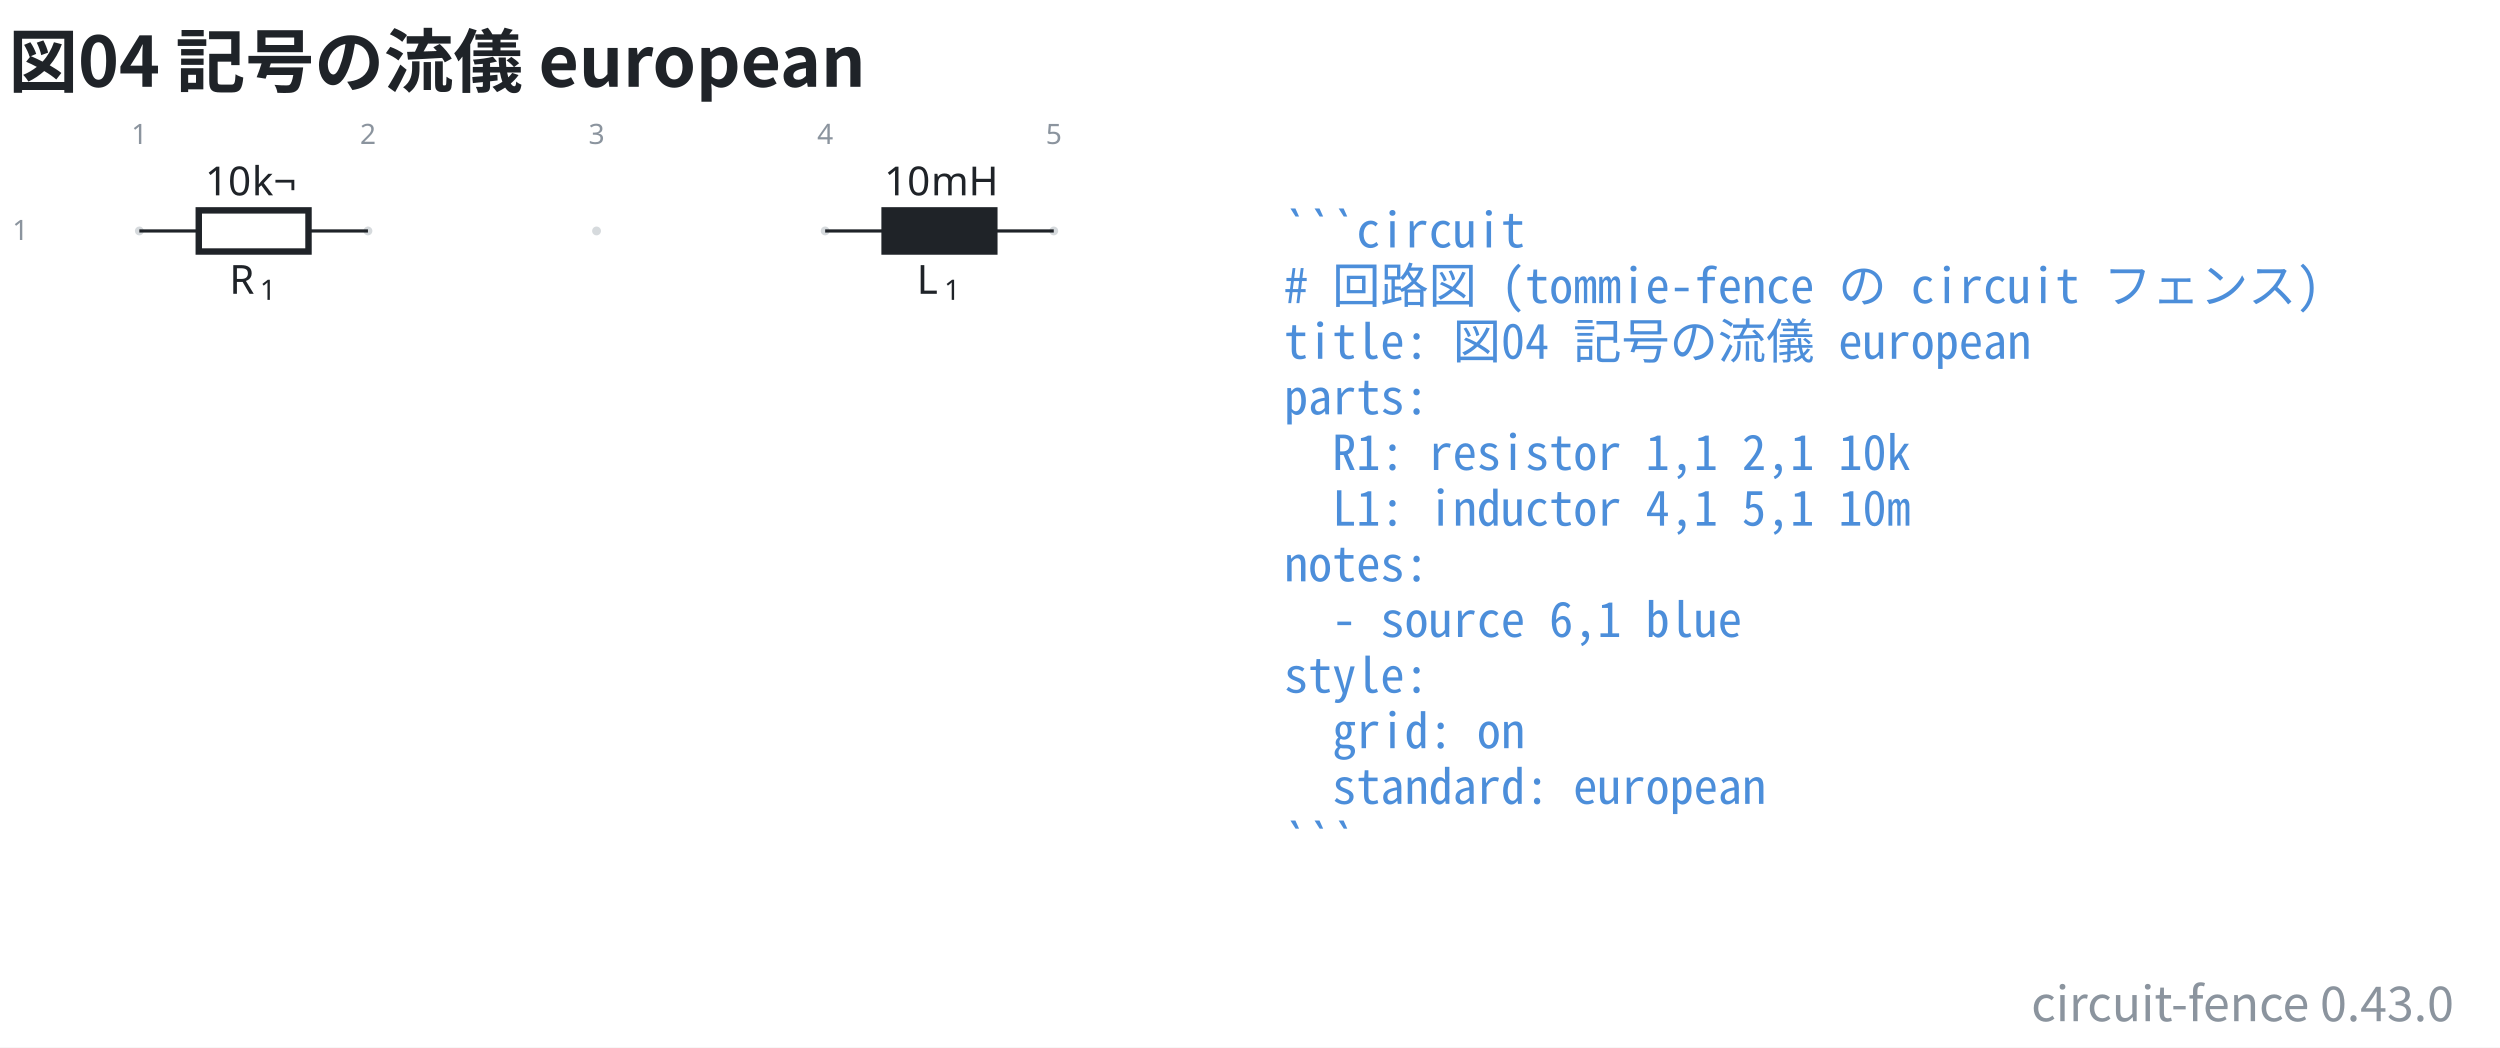
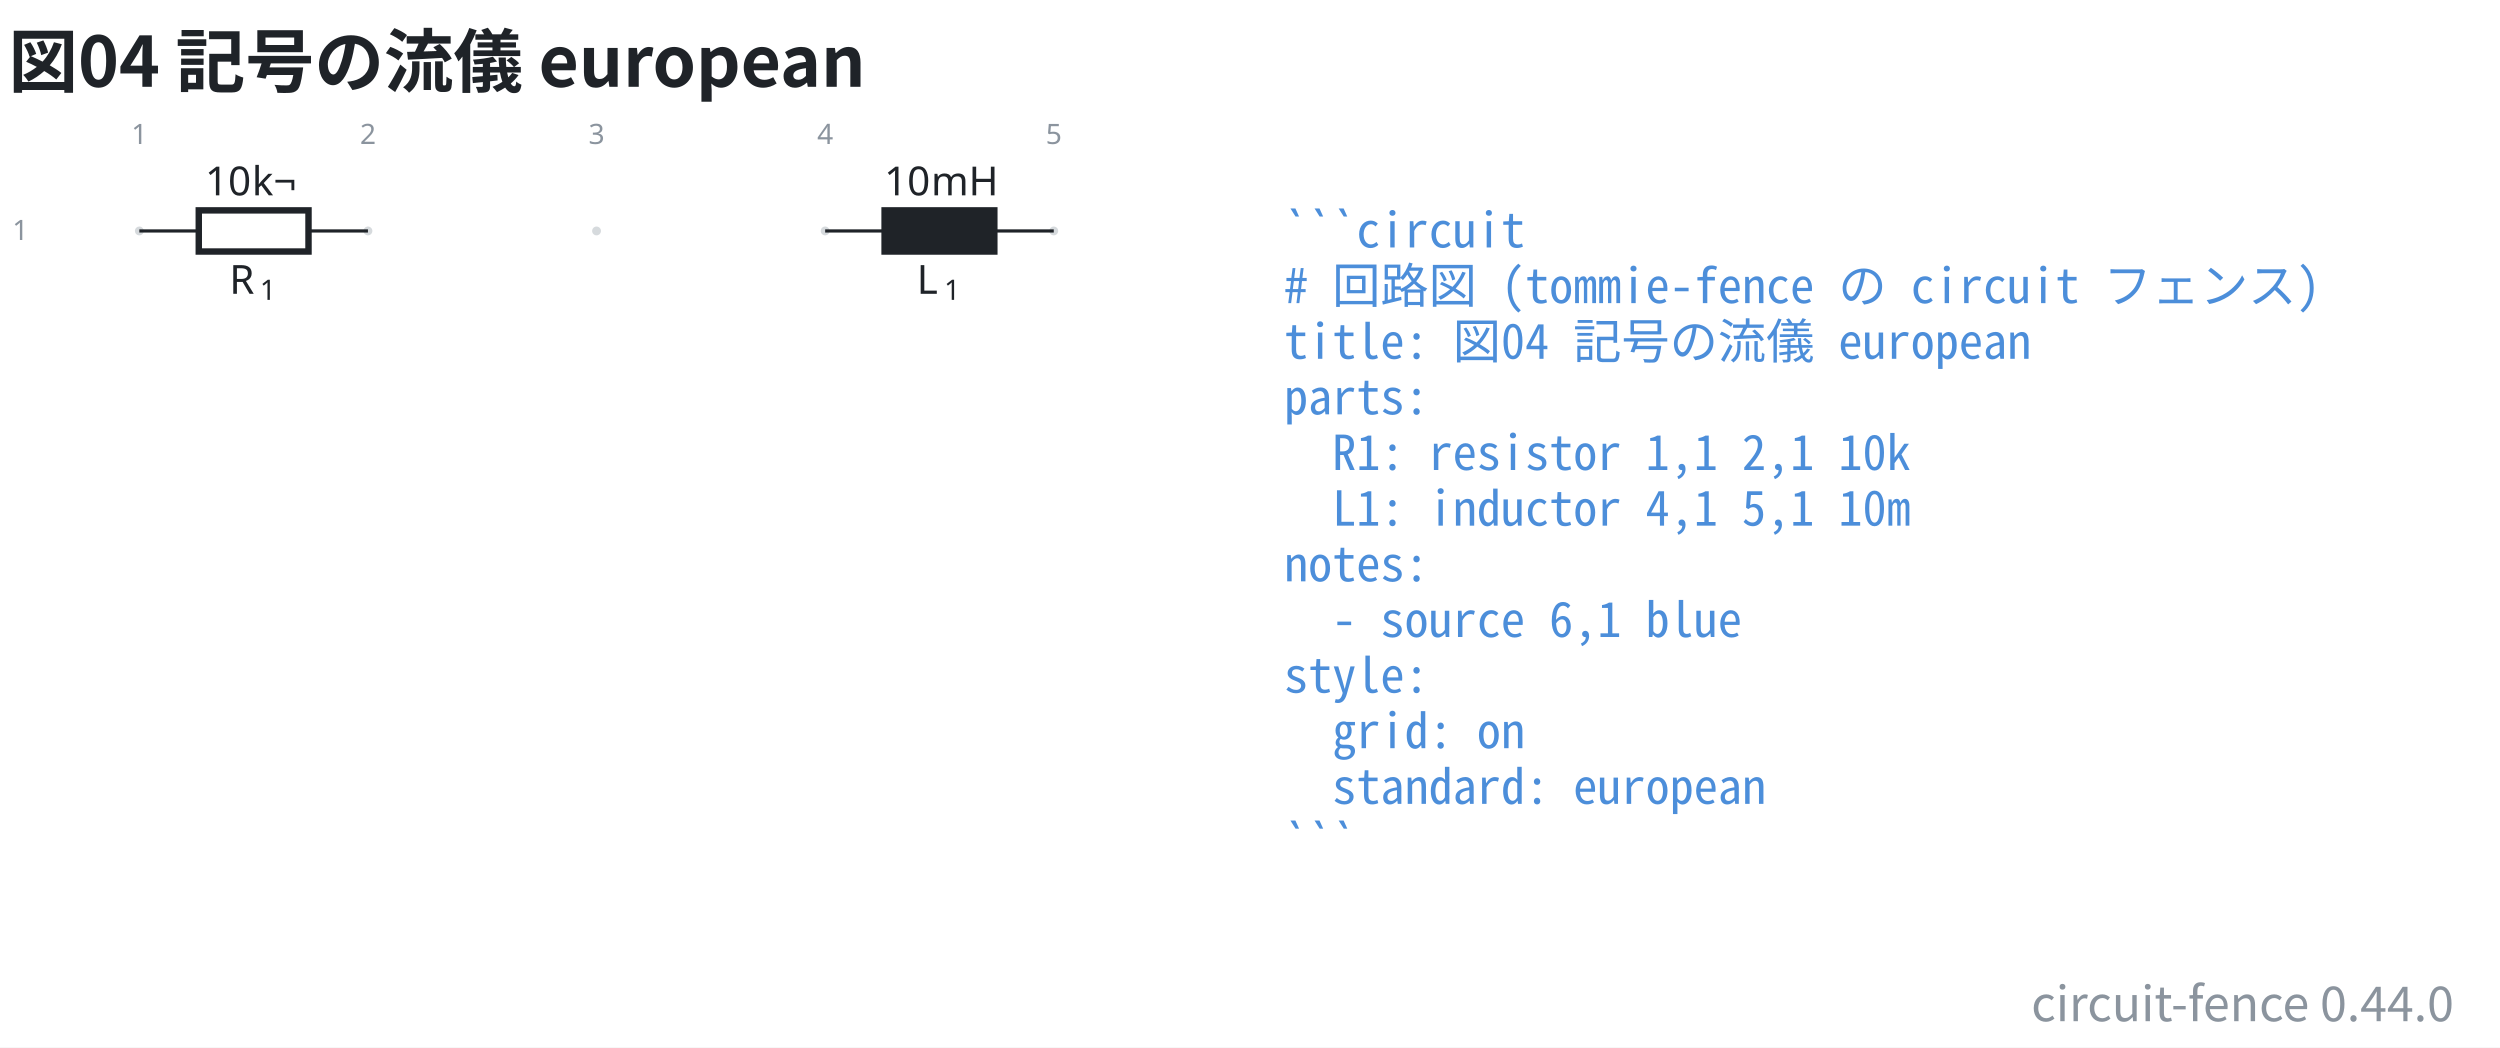
- <svg xmlns="http://www.w3.org/2000/svg" data-figure-paper="#ffffff" data-circuit-fence="0.43.0" fill="#1f2328" width="829.737" height="347.654" viewBox="-72 -72 622.302 260.741">
+ <svg xmlns="http://www.w3.org/2000/svg" data-figure-paper="#ffffff" data-circuit-fence="0.44.0" fill="#1f2328" width="829.737" height="347.654" viewBox="-72 -72 622.302 260.741">
  <rect x="-72" y="-72" width="622.302" height="260.741" fill="#ffffff" />
  <g stroke="#1f2328" stroke-miterlimit="10" stroke-width=".8">
    <path fill="#8b949e" fill-opacity=".35" stroke="none" stroke-opacity=".35" d="M-36.218-14.511a1.1 1.1 0 1 0-2.2 0 1.1 1.1 0 0 0 2.2 0M20.688-14.511a1.1 1.1 0 1 0-2.2 0 1.1 1.1 0 0 0 2.2 0M77.593-14.511a1.1 1.1 0 1 0-2.2 0 1.1 1.1 0 0 0 2.2 0M134.499-14.511a1.1 1.1 0 1 0-2.2 0 1.1 1.1 0 0 0 2.2 0M191.404-14.511a1.1 1.1 0 1 0-2.2 0 1.1 1.1 0 0 0 2.2 0m-1.1 0" />
    <g fill="#8b949e" stroke="#8b949e">
      <text x="-37.318" y="-14.511" fill="#8b949e" stroke="none" font-family="cmr7" font-size="7" transform="translate(-1.993 -21.645)">1</text>
    </g>
    <g fill="#8b949e" stroke="#8b949e">
      <text x="-37.318" y="-14.511" fill="#8b949e" stroke="none" font-family="cmr7" font-size="7" transform="translate(54.912 -21.645)">2</text>
    </g>
    <g fill="#8b949e" stroke="#8b949e">
      <text x="-37.318" y="-14.511" fill="#8b949e" stroke="none" font-family="cmr7" font-size="7" transform="translate(111.818 -21.645)">3</text>
    </g>
    <g fill="#8b949e" stroke="#8b949e">
      <text x="-37.318" y="-14.511" fill="#8b949e" stroke="none" font-family="cmr7" font-size="7" transform="translate(168.723 -21.645)">4</text>
    </g>
    <g fill="#8b949e" stroke="#8b949e">
      <text x="-37.318" y="-14.511" fill="#8b949e" stroke="none" font-family="cmr7" font-size="7" transform="translate(225.629 -21.645)">5</text>
    </g>
    <g fill="#8b949e" stroke="#8b949e">
      <text x="-37.318" y="-14.511" fill="#8b949e" stroke="none" font-family="cmr7" font-size="7" transform="translate(-31.62 2.256)">1</text>
    </g>
    <path fill="none" d="M-37.318-14.511h.4m-.4 0h14.796m27.314 0h14.796m-.4 0h.4" />
    <g stroke-width="1.6">
      <path fill="none" d="M-22.522-19.633H4.792V-9.39h-27.314Z" />
    </g>
    <g stroke="none">
      <text x="-37.318" y="-14.511" font-family="cmmi10" font-size="10" transform="translate(22.413 15.648)">R</text>
      <text x="-29.725" y="-13.011" font-family="cmr7" font-size="7" transform="translate(22.413 15.648)">1</text>
    </g>
    <g stroke="none" font-family="cmr10" font-size="10">
      <text x="-37.318" y="-14.511" transform="translate(16.37 -8.863)">10</text>
      <text x="-25.651" y="-14.511" transform="translate(16.37 -8.863)">k¬</text>
    </g>
    <path fill="none" d="M133.399-14.511h.4m-.4 0h14.795m27.315 0h14.795m-.4 0h.4" />
    <g stroke-width="1.6">
      <path d="M148.194-19.633h27.315V-9.39h-27.315Z" />
    </g>
    <g stroke="none">
      <text x="-37.318" y="-14.511" font-family="cmmi10" font-size="10" transform="translate(193.523 15.648)">L</text>
      <text x="-30.512" y="-13.011" font-family="cmr7" font-size="7" transform="translate(193.523 15.648)">1</text>
    </g>
    <g stroke="none" font-family="cmr10" font-size="10">
      <text x="-37.318" y="-14.511" transform="translate(185.42 -8.863)">10</text>
      <text x="-25.651" y="-14.511" transform="translate(185.42 -8.863)">mH</text>
    </g>
    <g>
      <text x="-37.318" y="-14.511" fill="#4c8eda" stroke="none" font-family="'Noto Sans Mono CJK JP',ui-monospace,'SFMono-Regular',Consolas,'Liberation Mono',monospace" font-size="12" transform="translate(284.927 4.1)" xml:space="preserve">```circuit</text>
    </g>
    <g>
      <text x="-37.318" y="-14.511" fill="#4c8eda" stroke="none" font-family="'Noto Sans Mono CJK JP',ui-monospace,'SFMono-Regular',Consolas,'Liberation Mono',monospace" font-size="12" transform="translate(284.927 17.956)" xml:space="preserve"># 回路図 (tommie-fence の circuit フェンス)</text>
    </g>
    <g>
      <text x="-37.318" y="-14.511" fill="#4c8eda" stroke="none" font-family="'Noto Sans Mono CJK JP',ui-monospace,'SFMono-Regular',Consolas,'Liberation Mono',monospace" font-size="12" transform="translate(284.927 31.813)" xml:space="preserve">title: 図04 記号の流儀 european</text>
    </g>
    <g>
      <text x="-37.318" y="-14.511" fill="#4c8eda" stroke="none" font-family="'Noto Sans Mono CJK JP',ui-monospace,'SFMono-Regular',Consolas,'Liberation Mono',monospace" font-size="12" transform="translate(284.927 45.641)" xml:space="preserve">parts:</text>
    </g>
    <g>
      <text x="-37.318" y="-14.511" fill="#4c8eda" stroke="none" font-family="'Noto Sans Mono CJK JP',ui-monospace,'SFMono-Regular',Consolas,'Liberation Mono',monospace" font-size="12" transform="translate(284.927 59.498)" xml:space="preserve">  R1: resistor 1,1 2,1 10k</text>
    </g>
    <g>
      <text x="-37.318" y="-14.511" fill="#4c8eda" stroke="none" font-family="'Noto Sans Mono CJK JP',ui-monospace,'SFMono-Regular',Consolas,'Liberation Mono',monospace" font-size="12" transform="translate(284.927 73.354)" xml:space="preserve">  L1: inductor 4,1 5,1 10m</text>
    </g>
    <g>
      <text x="-37.318" y="-14.511" fill="#4c8eda" stroke="none" font-family="'Noto Sans Mono CJK JP',ui-monospace,'SFMono-Regular',Consolas,'Liberation Mono',monospace" font-size="12" transform="translate(284.927 87.21)" xml:space="preserve">notes:</text>
    </g>
    <g>
      <text x="-37.318" y="-14.511" fill="#4c8eda" stroke="none" font-family="'Noto Sans Mono CJK JP',ui-monospace,'SFMono-Regular',Consolas,'Liberation Mono',monospace" font-size="12" transform="translate(284.927 101.067)" xml:space="preserve">  - source 6,1 blue</text>
    </g>
    <g>
      <text x="-37.318" y="-14.511" fill="#4c8eda" stroke="none" font-family="'Noto Sans Mono CJK JP',ui-monospace,'SFMono-Regular',Consolas,'Liberation Mono',monospace" font-size="12" transform="translate(284.927 114.924)" xml:space="preserve">style:</text>
    </g>
    <g>
      <text x="-37.318" y="-14.511" fill="#4c8eda" stroke="none" font-family="'Noto Sans Mono CJK JP',ui-monospace,'SFMono-Regular',Consolas,'Liberation Mono',monospace" font-size="12" transform="translate(284.927 128.751)" xml:space="preserve">  grid: on</text>
    </g>
    <g>
      <text x="-37.318" y="-14.511" fill="#4c8eda" stroke="none" font-family="'Noto Sans Mono CJK JP',ui-monospace,'SFMono-Regular',Consolas,'Liberation Mono',monospace" font-size="12" transform="translate(284.927 142.608)" xml:space="preserve">  standard: european</text>
    </g>
    <g>
      <text x="-37.318" y="-14.511" fill="#4c8eda" stroke="none" font-family="'Noto Sans Mono CJK JP',ui-monospace,'SFMono-Regular',Consolas,'Liberation Mono',monospace" font-size="12" transform="translate(284.927 156.464)" xml:space="preserve">```</text>
    </g>
    <g>
      <text x="-37.318" y="-14.511" fill="#1f2328" stroke="none" font-family="'Noto Sans CJK JP','Noto Sans JP','Hiragino Sans','Yu Gothic',sans-serif" font-size="17.28" transform="translate(-32.552 -35.889)" font-weight="bold">図04 記号の流儀 european</text>
    </g>
    <g>
-       <text x="-37.318" y="-14.511" fill="#8b949e" stroke="none" font-family="'Noto Sans CJK JP','Noto Sans JP','Hiragino Sans','Yu Gothic',sans-serif" font-size="12" transform="translate(576.142 196.71)" text-anchor="end">circuit-fence 0.43.0</text>
+       <text x="-37.318" y="-14.511" fill="#8b949e" stroke="none" font-family="'Noto Sans CJK JP','Noto Sans JP','Hiragino Sans','Yu Gothic',sans-serif" font-size="12" transform="translate(576.142 196.71)" text-anchor="end">circuit-fence 0.44.0</text>
    </g>
  </g>
</svg>
